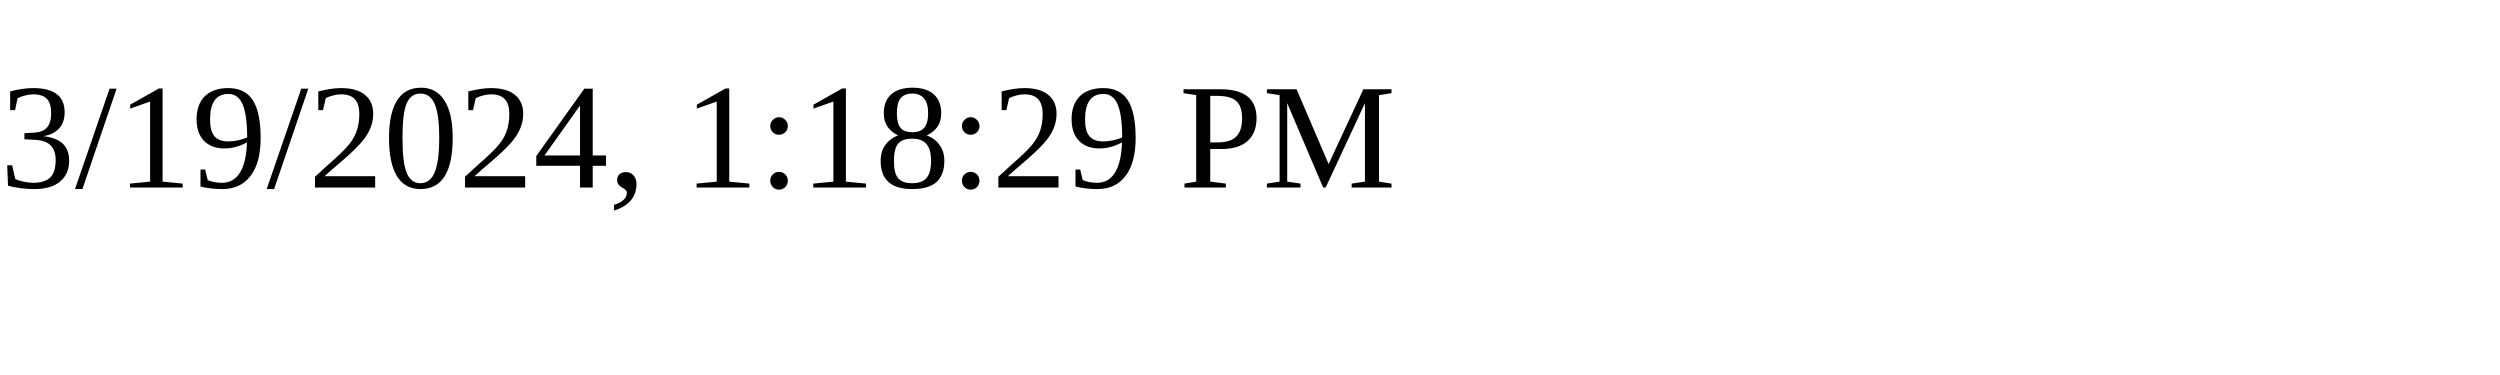
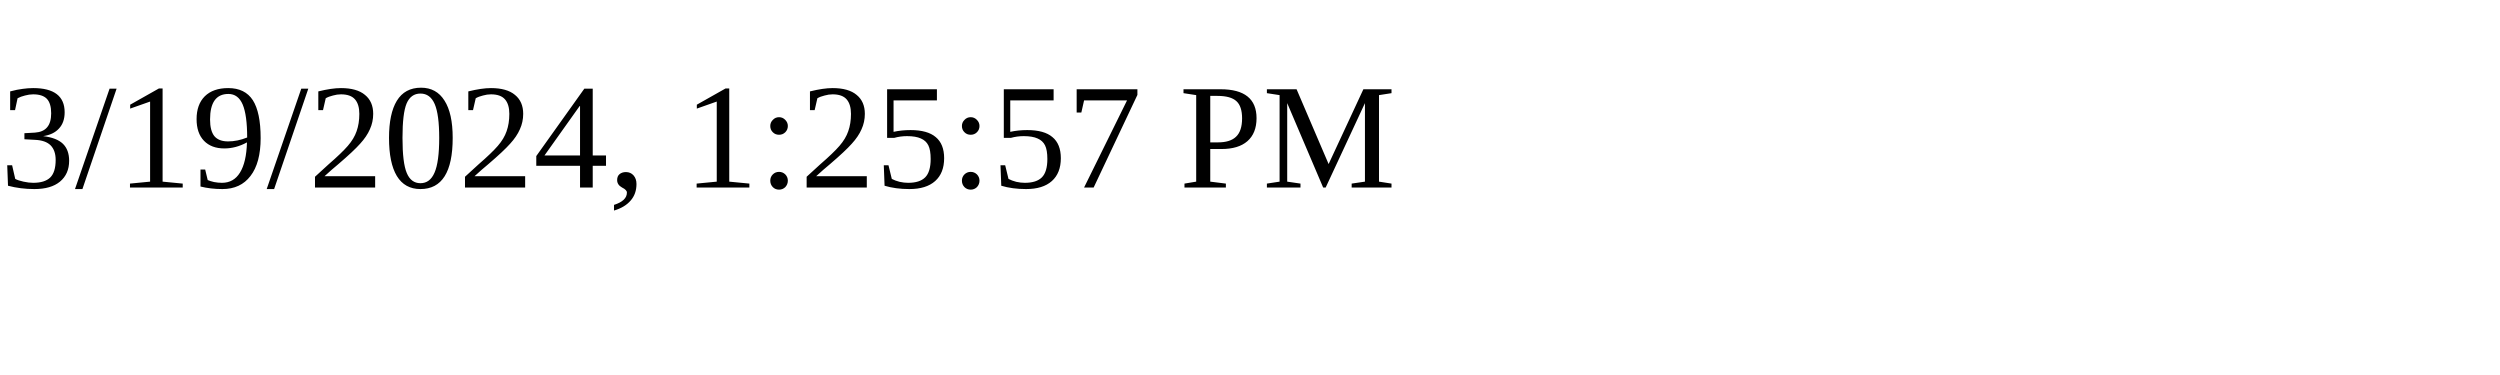
<svg xmlns="http://www.w3.org/2000/svg" height="30" width="200">
-   <text x="0" y="15">3/19/2024, 1:18:29 PM</text>
+   <text x="0" y="15">3/19/2024, 1:25:57 PM</text>
</svg>
